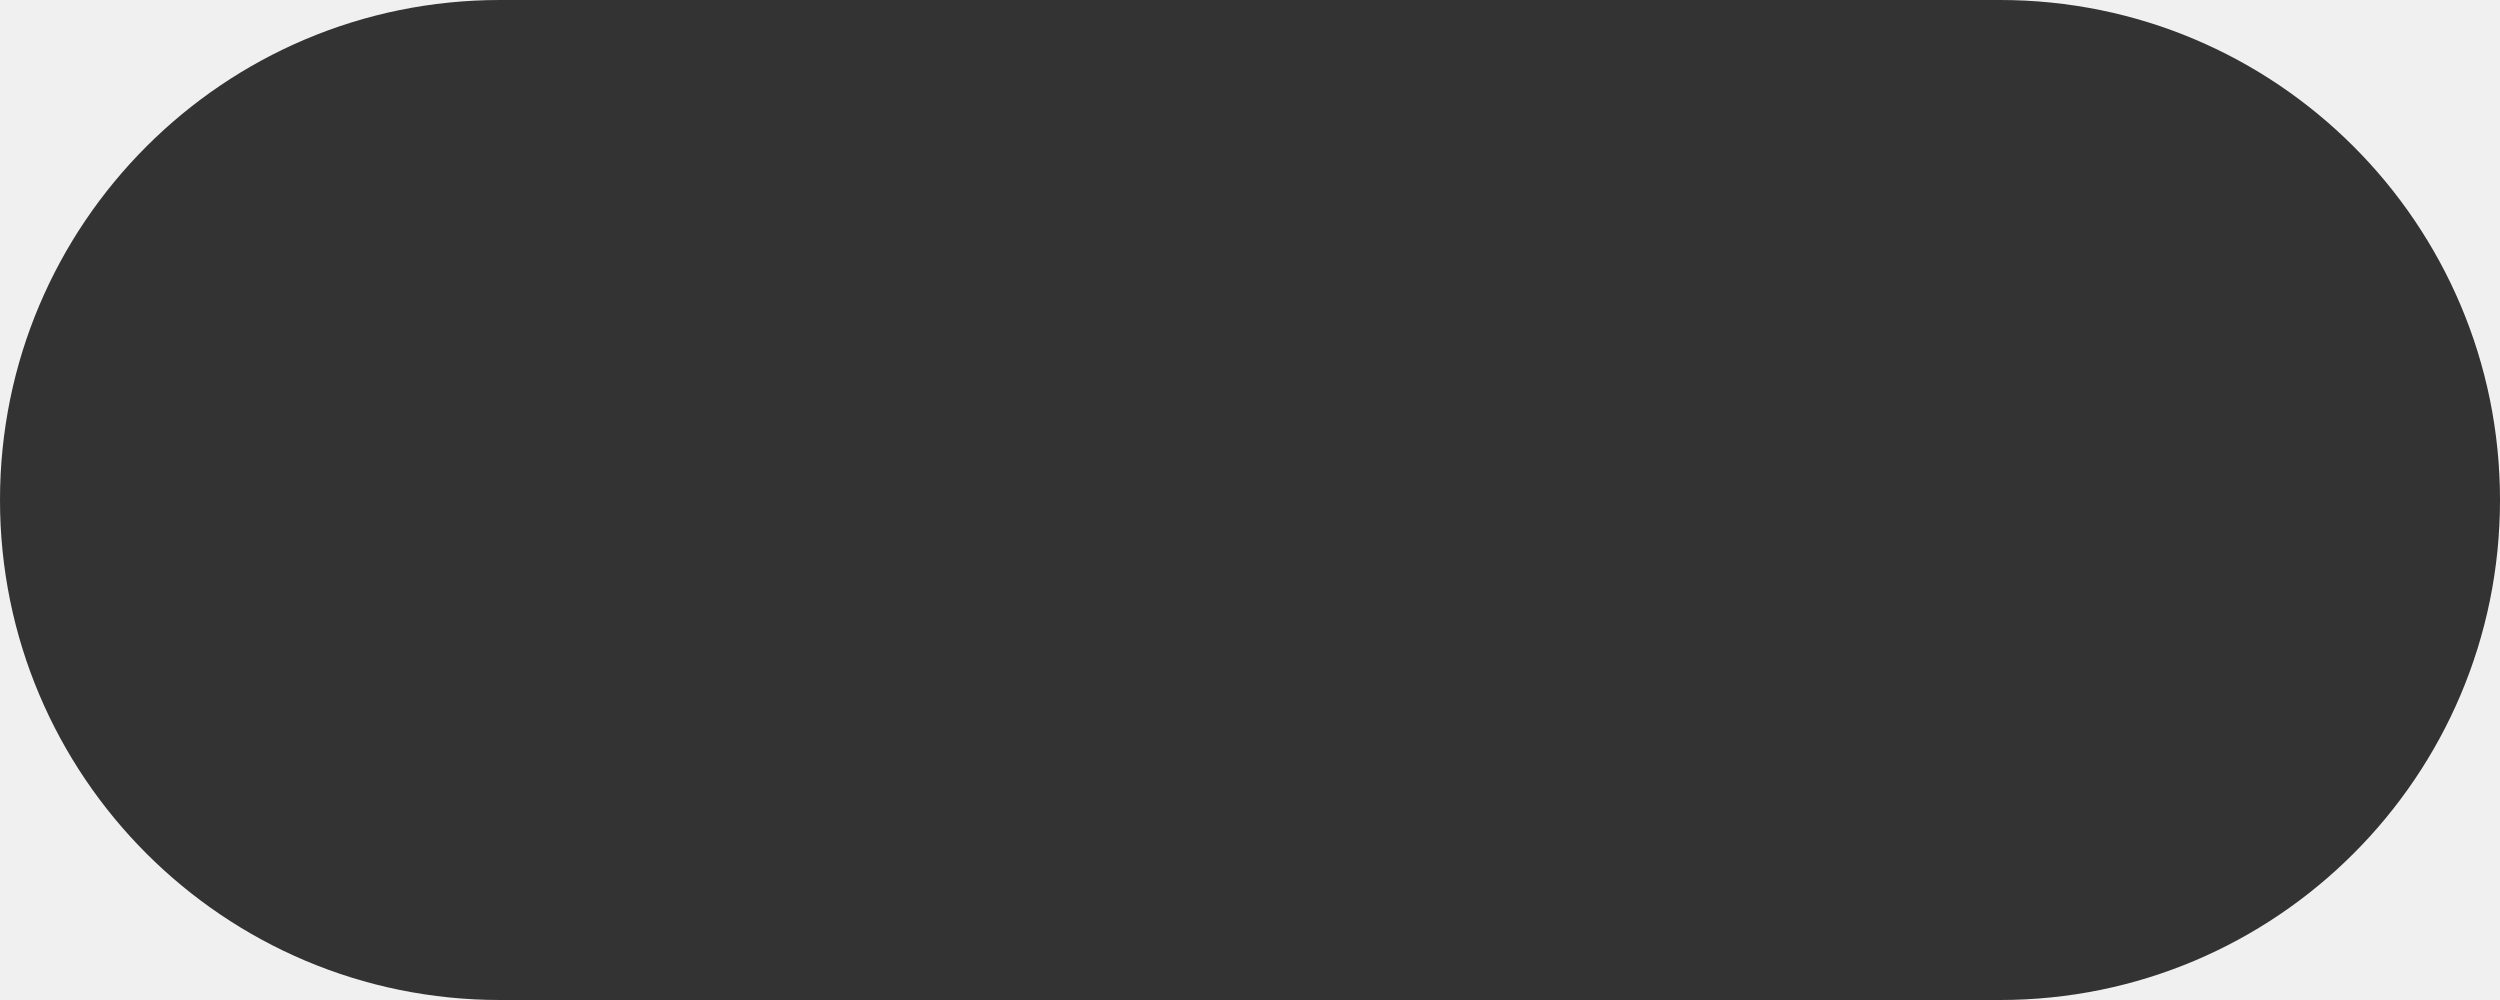
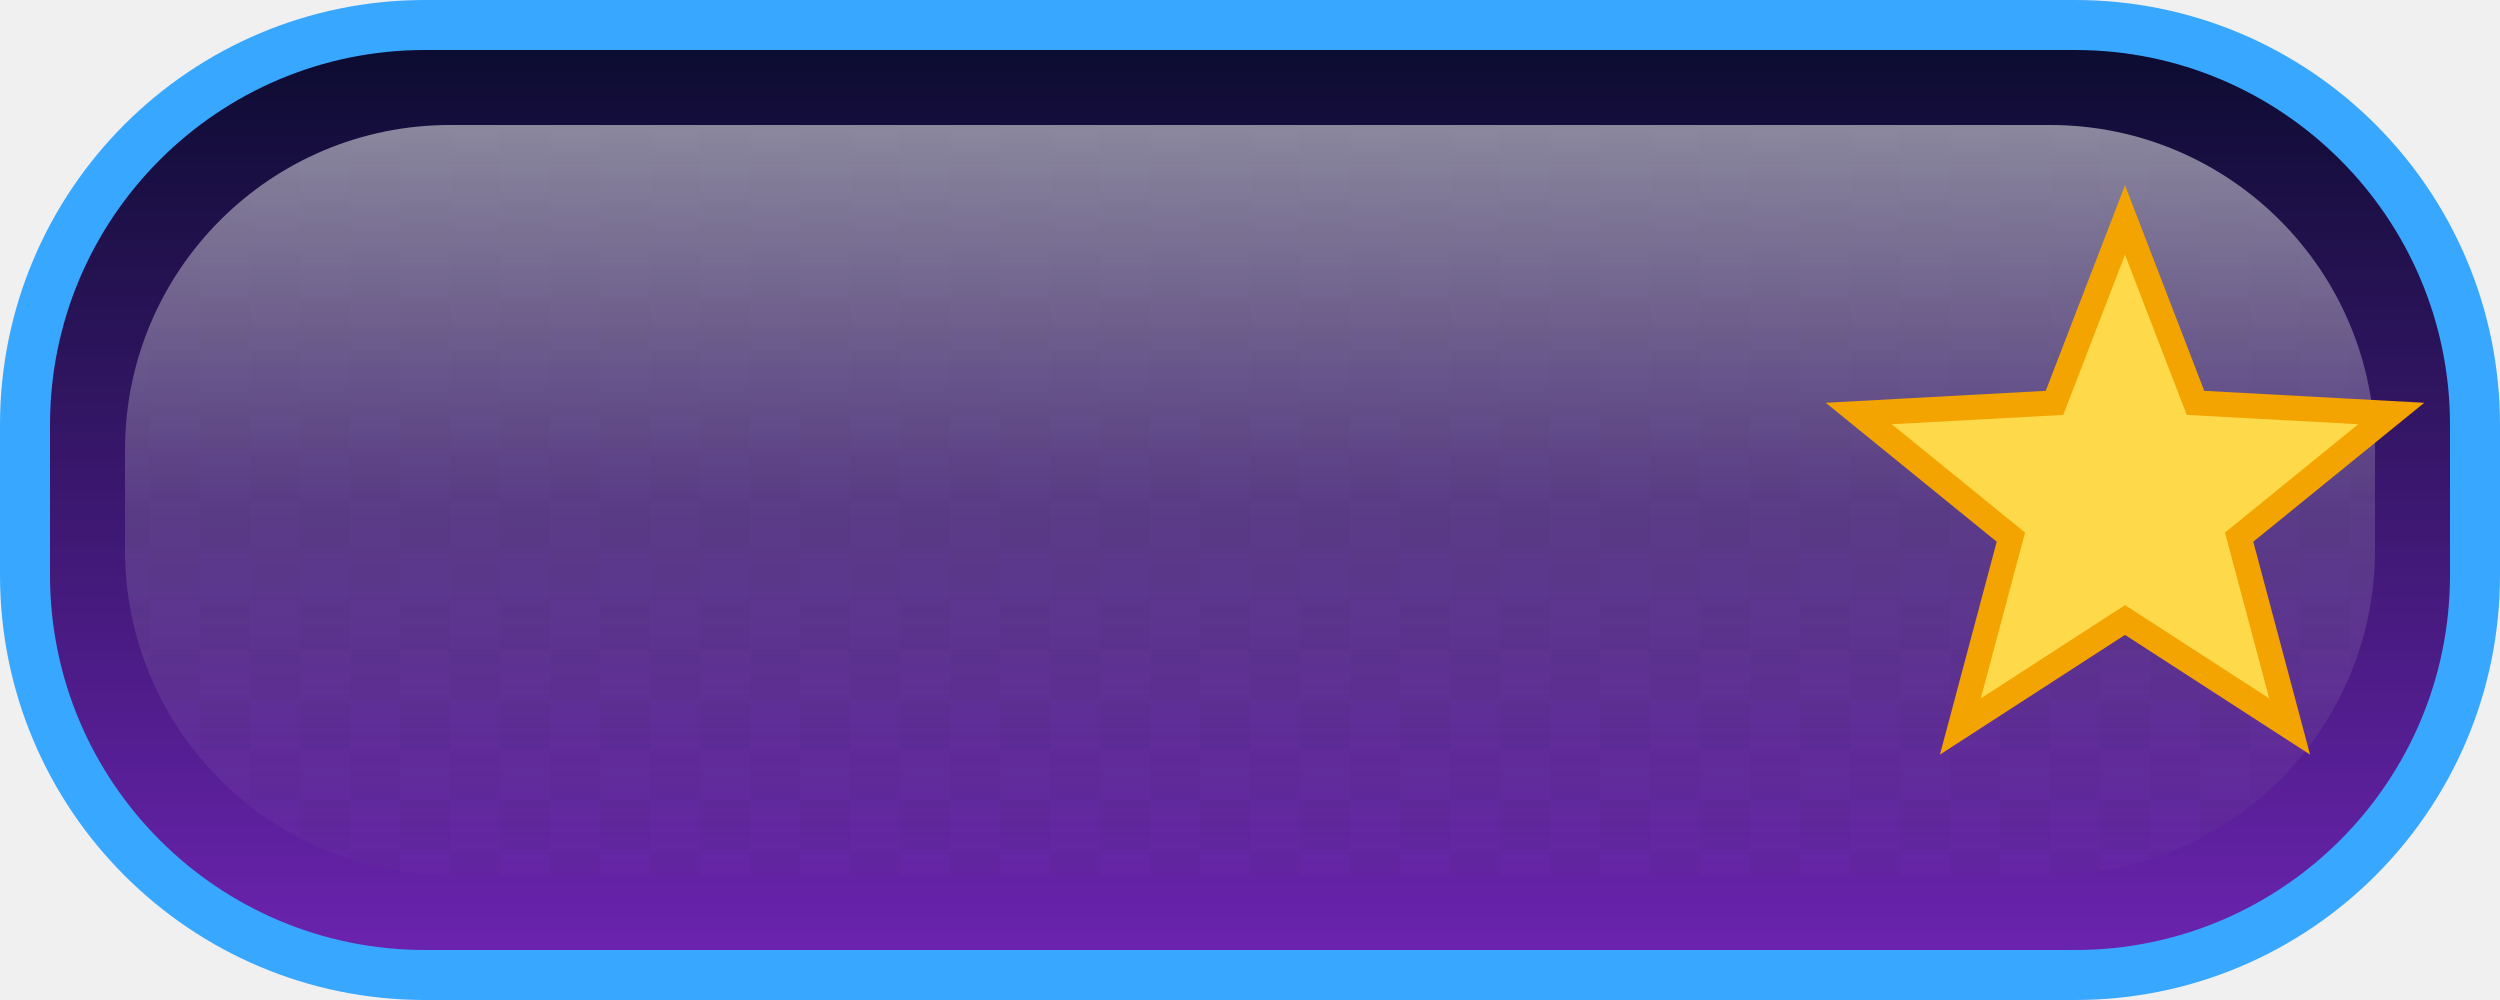
<svg xmlns="http://www.w3.org/2000/svg" width="200" height="80" viewBox="0 0 200 80" fill="none">
-   <rect width="200" height="80" fill="#333333" rx="40" />
+   <defs>
+     <linearGradient id="grad-hud-label-chips" x1="0" y1="0" x2="0" y2="1" gradientUnits="objectBoundingBox">
+       <stop offset="0" stop-color="#0A0B2E" />
+       <stop offset="1" stop-color="#6D24B2" />
+     </linearGradient>
+     <linearGradient id="shine-hud-label-chips" x1="0" y1="0" x2="0" y2="1" gradientUnits="objectBoundingBox">
+       <stop offset="0" stop-color="#FFFFFF" stop-opacity="0.5" />
+       <stop offset="0.5" stop-color="#FFFFFF" stop-opacity="0.15" />
+       <stop offset="1" stop-color="#FFFFFF" stop-opacity="0" />
+     </linearGradient>
+     <pattern id="grid-hud-label-chips" width="8" height="8" patternUnits="userSpaceOnUse">
+       <rect width="8" height="8" fill="#FFFFFF" fill-opacity="0.05" />
+       <rect width="4" height="4" fill="#000000" fill-opacity="0.12" />
+       <rect x="4" y="4" width="4" height="4" fill="#000000" fill-opacity="0.08" />
+     </pattern>
+     <radialGradient id="spark-hud-label-chips" cx="0.5" cy="0.5" r="0.6">
+       <stop offset="0" stop-color="#FFFFFF" stop-opacity="0.9" />
+       <stop offset="1" stop-color="#FFFFFF" stop-opacity="0" />
+     </radialGradient>
+   </defs>
+   <rect x="2" y="2" width="196.00" height="76.00" rx="32.00" fill="url(#grad-hud-label-chips)" stroke="#38A7FF" stroke-width="4" />
+   <rect x="10" y="10" width="180.00" height="60.00" rx="26.00" fill="url(#grid-hud-label-chips)" fill-opacity="0.28" />
+   <rect x="10" y="10" width="180.00" height="60.00" rx="26.00" fill="url(#shine-hud-label-chips)" />
+   <path d="M191.30,33.08L179.13,42.97 183.17,58.12 170.00,49.60 156.83,58.12 160.87,42.97 148.70,33.08 164.36,32.23 170.00,17.60 175.64,32.23Z" fill="#FEDA4A" stroke="#F3A400" stroke-width="2" />
</svg>
